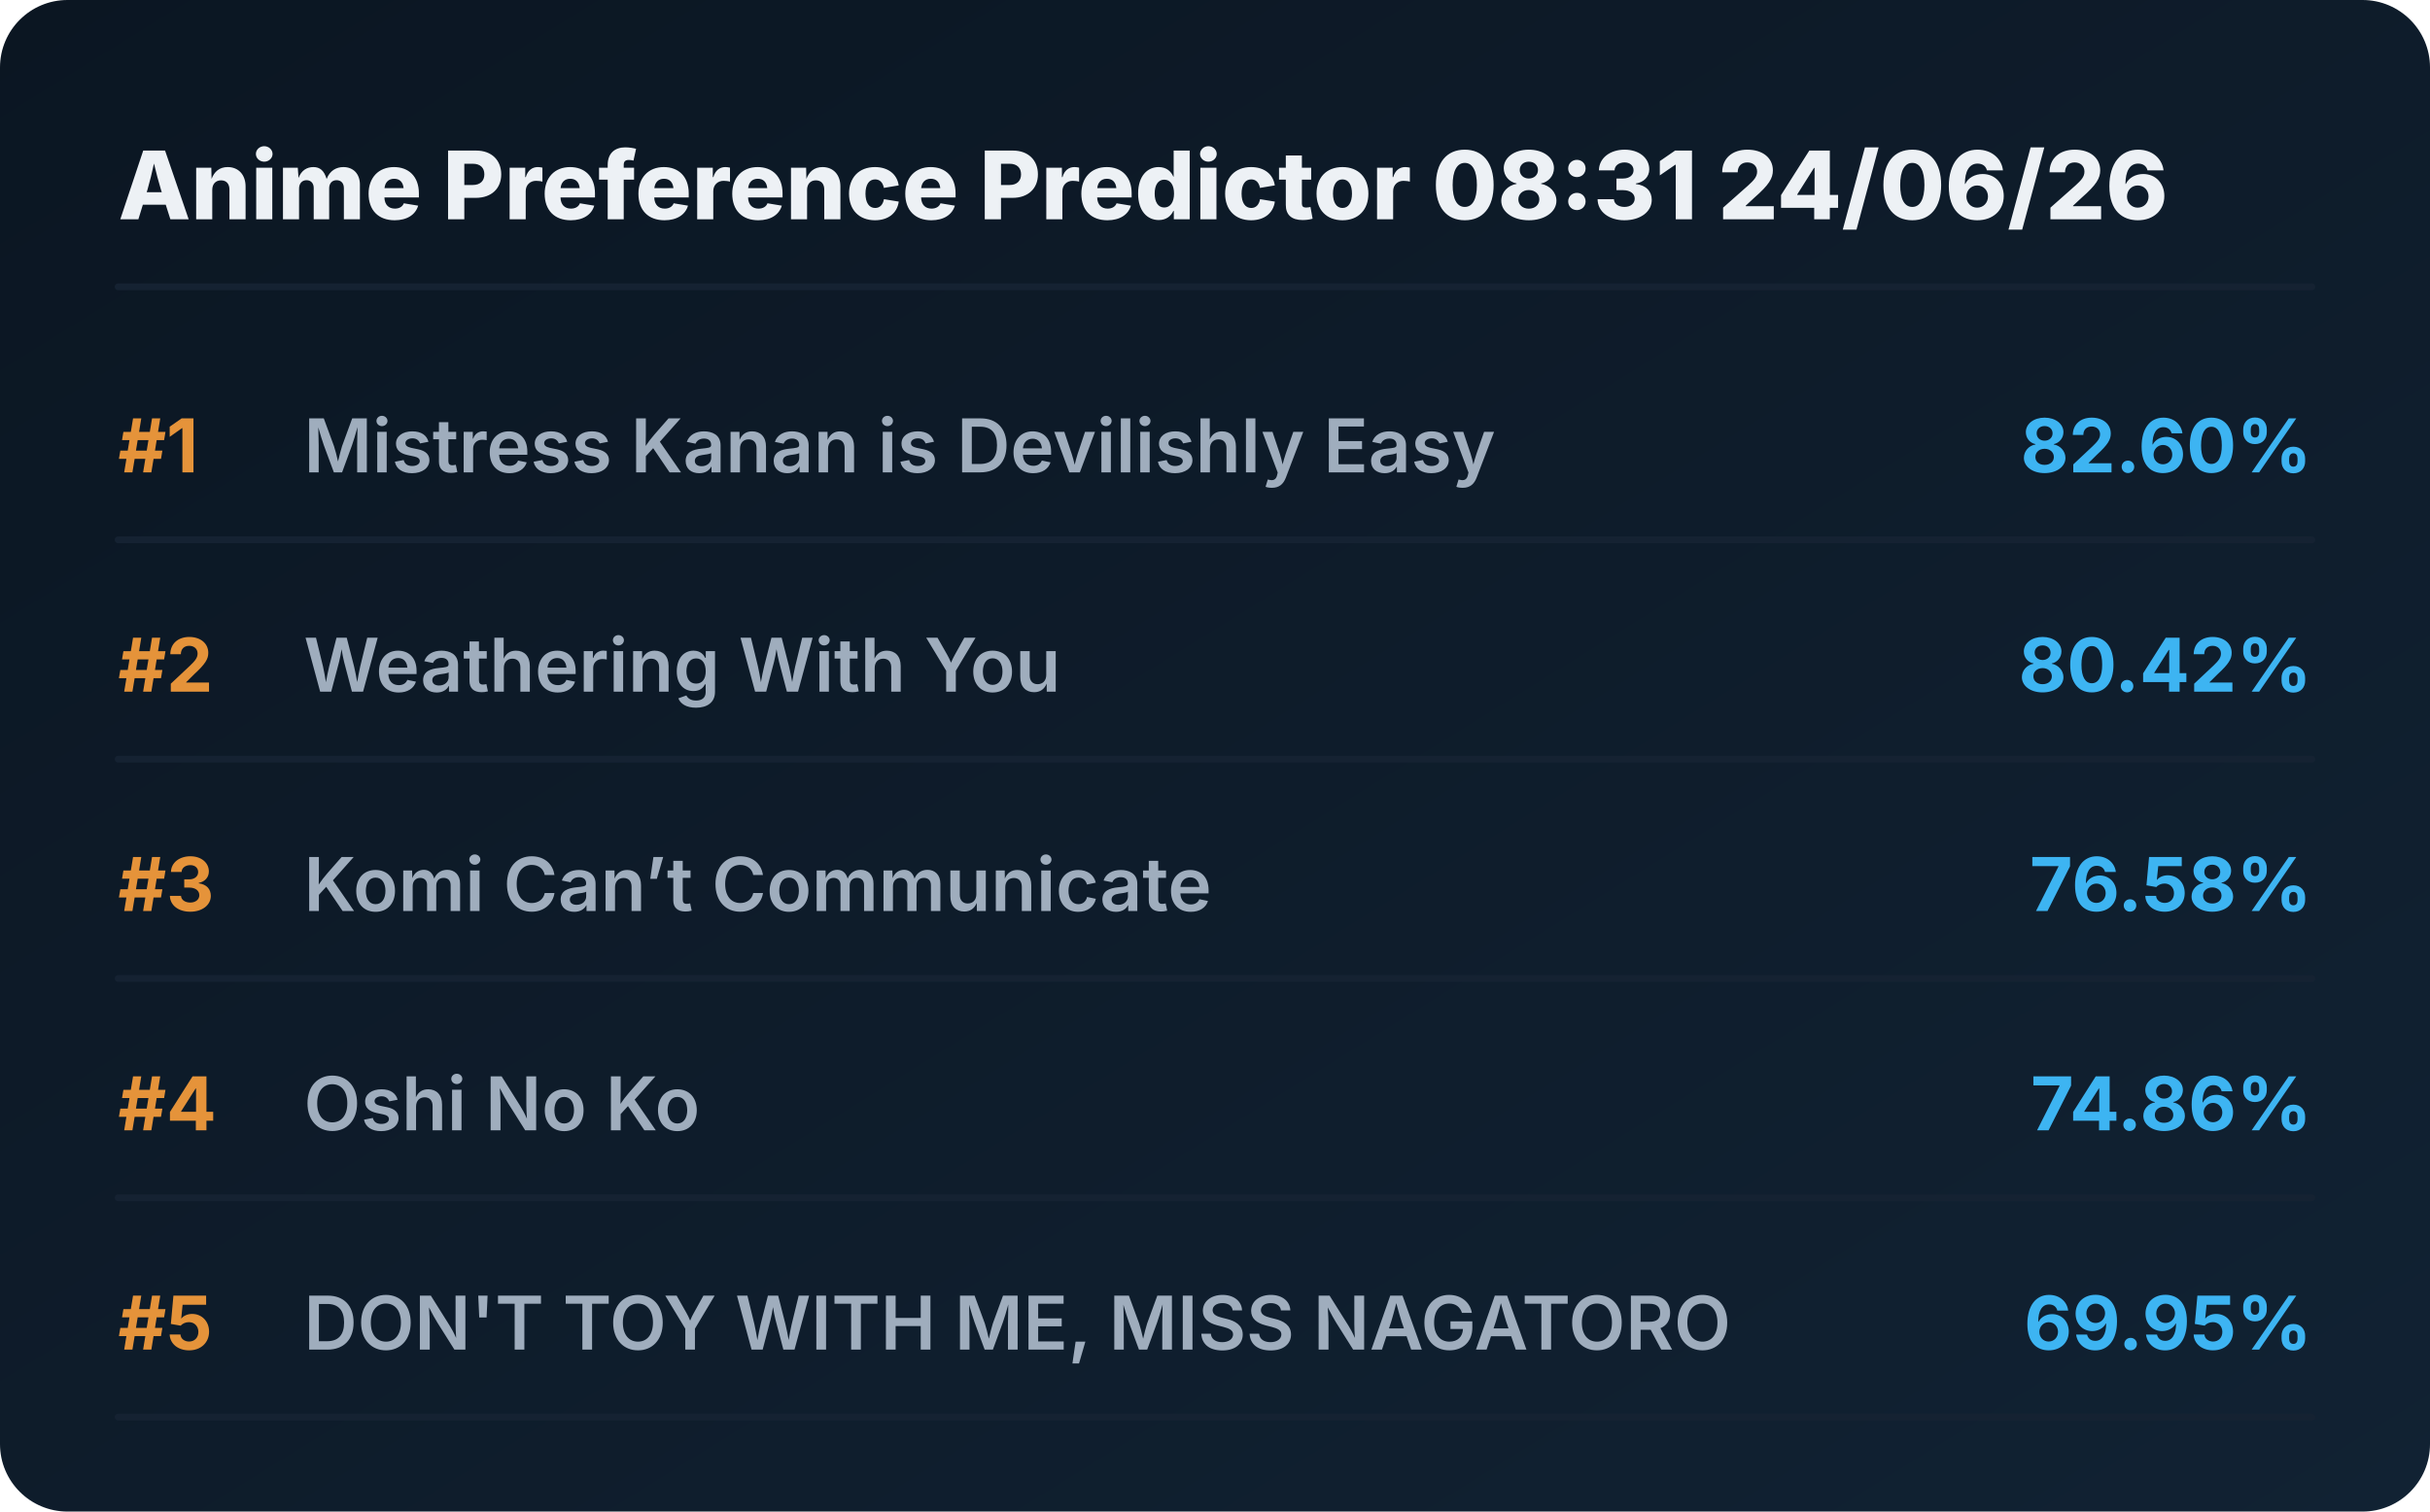
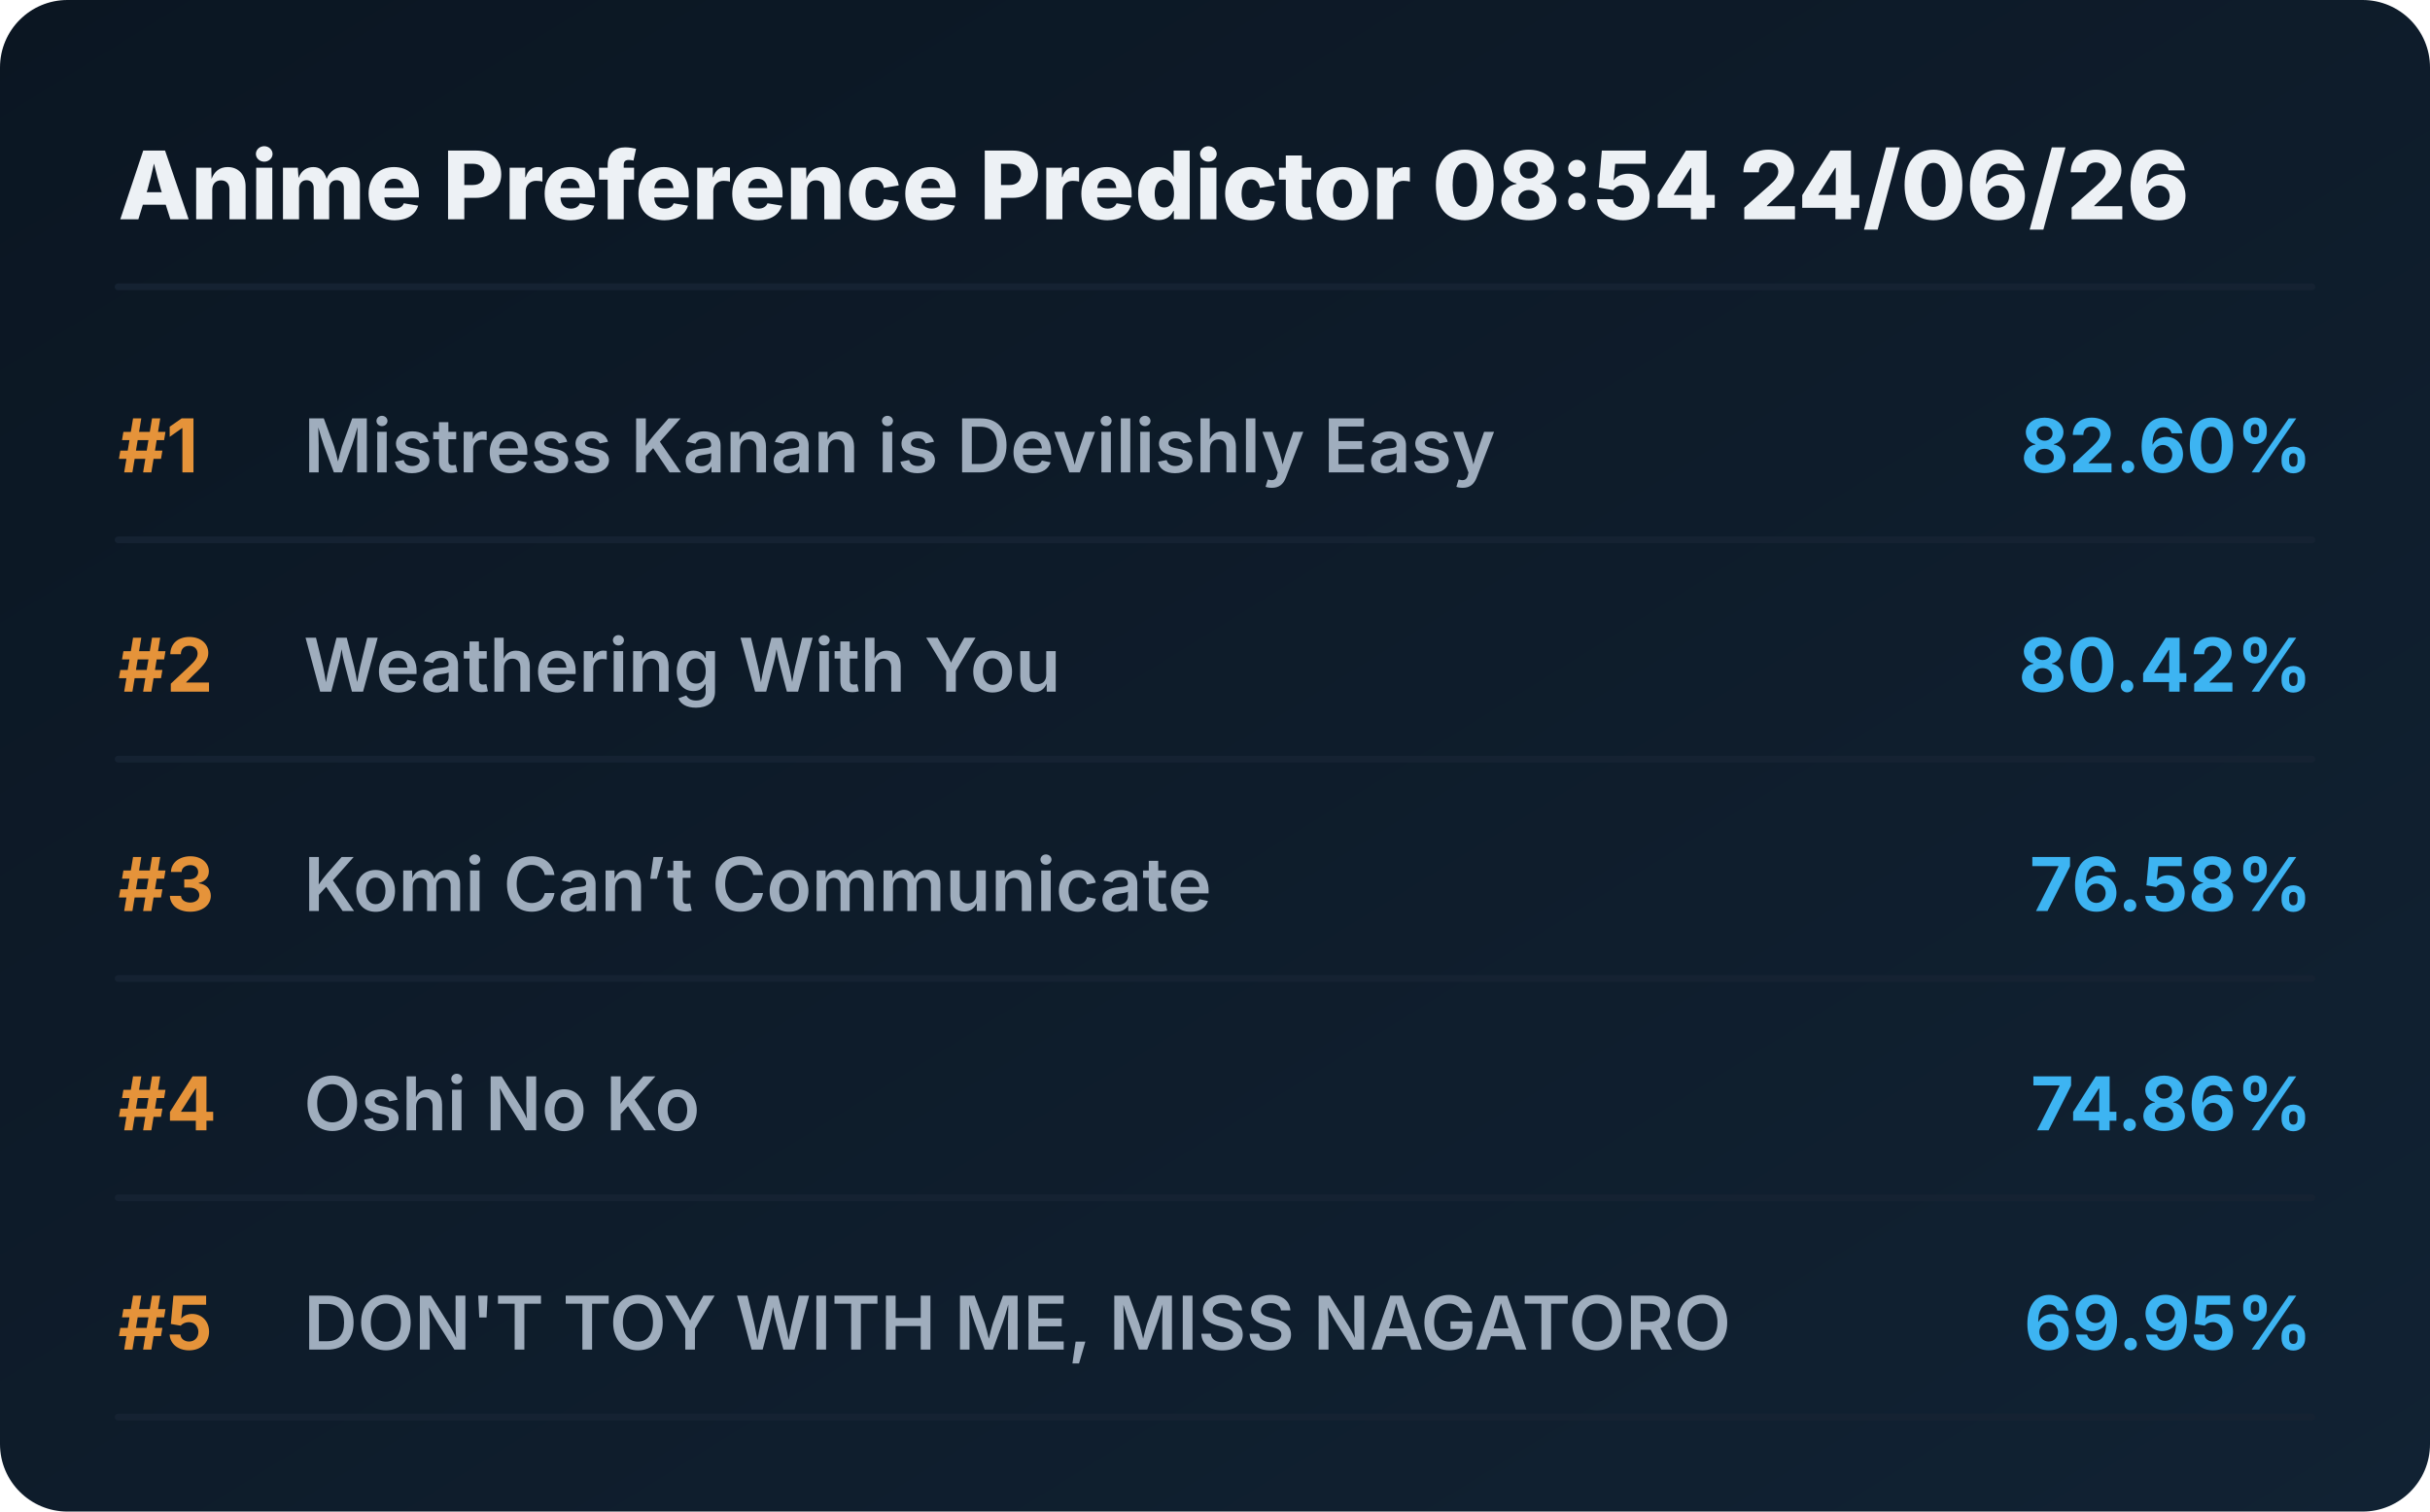
<svg xmlns="http://www.w3.org/2000/svg" viewBox="0 0 720 448" preserveAspectRatio="xMidYMid meet" style="width: 100%; height: auto; max-width: 720px;">
  <defs>
    <linearGradient id="boxGrad" x1="0%" y1="0%" x2="100%" y2="100%">
      <stop offset="0%" stop-color="#0b1622" />
      <stop offset="100%" stop-color="#112233" />
    </linearGradient>
    <clipPath id="titleClip">
      <rect x="90" y="0" width="510" height="100%" />
    </clipPath>
  </defs>
  <style>
    .bg { fill: url(#boxGrad); rx: 20px; }
    .header { font-family: 'Overpass', 'Inter', system-ui, sans-serif; font-weight: 800; font-size: 28px; fill: #edf1f5; }
    .rank { font-family: 'Overpass', 'Inter', system-ui, sans-serif; font-weight: 700; font-size: 22px; fill: #e5933a; }
    .title { font-family: 'Overpass', 'Inter', system-ui, sans-serif; font-weight: 600; font-size: 22px; fill: #9fadbd; }
    .score { font-family: 'Overpass', 'Inter', system-ui, sans-serif; font-weight: 700; font-size: 22px; fill: #3db4f2; }
    .line { stroke: #152232; stroke-width: 2; stroke-linecap: round; }
  </style>
  <rect class="bg" width="720" height="448" />
-   <text x="35" y="65" class="header">Anime Preference Predictor 08:31 24/06/26</text>
+   <text x="35" y="65" class="header">Anime Preference Predictor 08:54 24/06/26</text>
  <line x1="35" y1="85" x2="685" y2="85" class="line" />
  <g transform="translate(0, 0)">
    <text x="35" y="140" class="rank">#1</text>
    <text x="90" y="140" class="title">Mistress Kanan is Devilishly Easy</text>
    <text x="685" y="140" class="score" text-anchor="end">82.60%</text>
    <line x1="35" y1="160" x2="685" y2="160" class="line" />
  </g>
  <g transform="translate(0, 65)">
    <text x="35" y="140" class="rank">#2</text>
    <text x="90" y="140" class="title">Weathering With You</text>
    <text x="685" y="140" class="score" text-anchor="end">80.42%</text>
    <line x1="35" y1="160" x2="685" y2="160" class="line" />
  </g>
  <g transform="translate(0, 130)">
    <text x="35" y="140" class="rank">#3</text>
    <text x="90" y="140" class="title">Komi Can’t Communicate</text>
    <text x="685" y="140" class="score" text-anchor="end">76.58%</text>
    <line x1="35" y1="160" x2="685" y2="160" class="line" />
  </g>
  <g transform="translate(0, 195)">
    <text x="35" y="140" class="rank">#4</text>
    <text x="90" y="140" class="title">Oshi No Ko</text>
    <text x="685" y="140" class="score" text-anchor="end">74.86%</text>
    <line x1="35" y1="160" x2="685" y2="160" class="line" />
  </g>
  <g transform="translate(0, 260)">
    <text x="35" y="140" class="rank">#5</text>
    <text x="90" y="140" class="title">DON'T TOY WITH ME, MISS NAGATORO</text>
    <text x="685" y="140" class="score" text-anchor="end">69.95%</text>
    <line x1="35" y1="160" x2="685" y2="160" class="line" />
  </g>
</svg>
